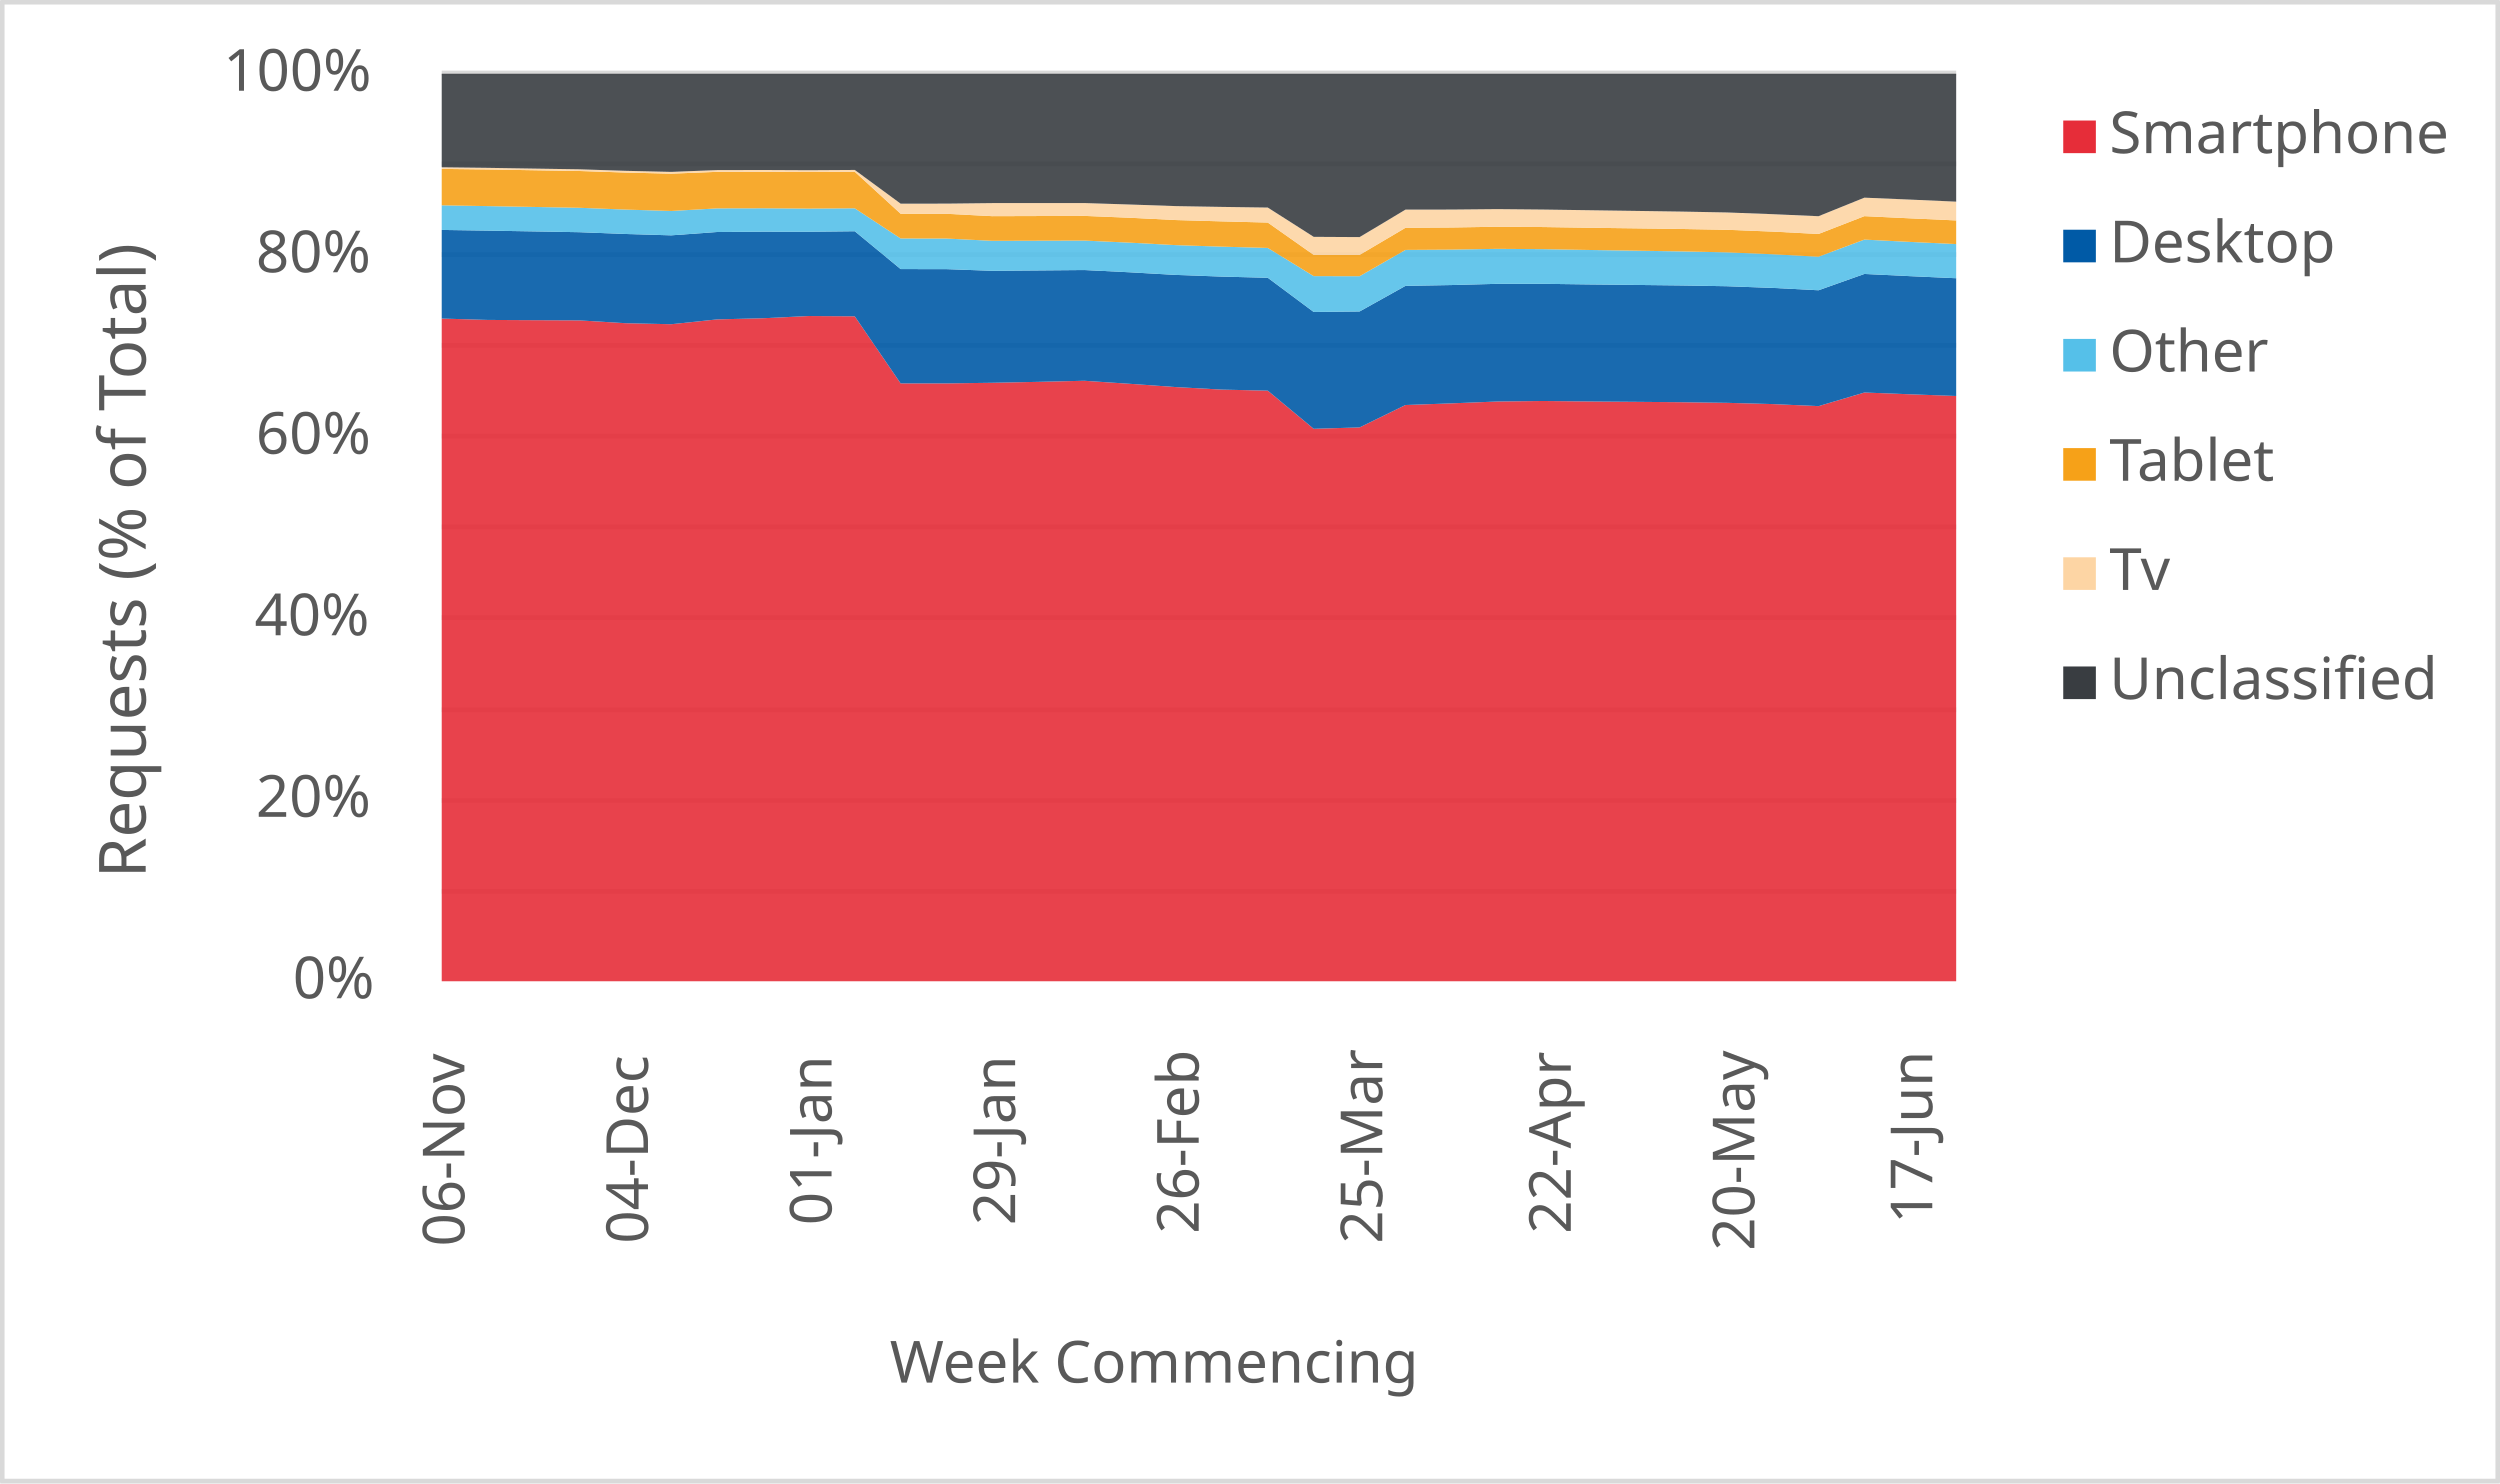
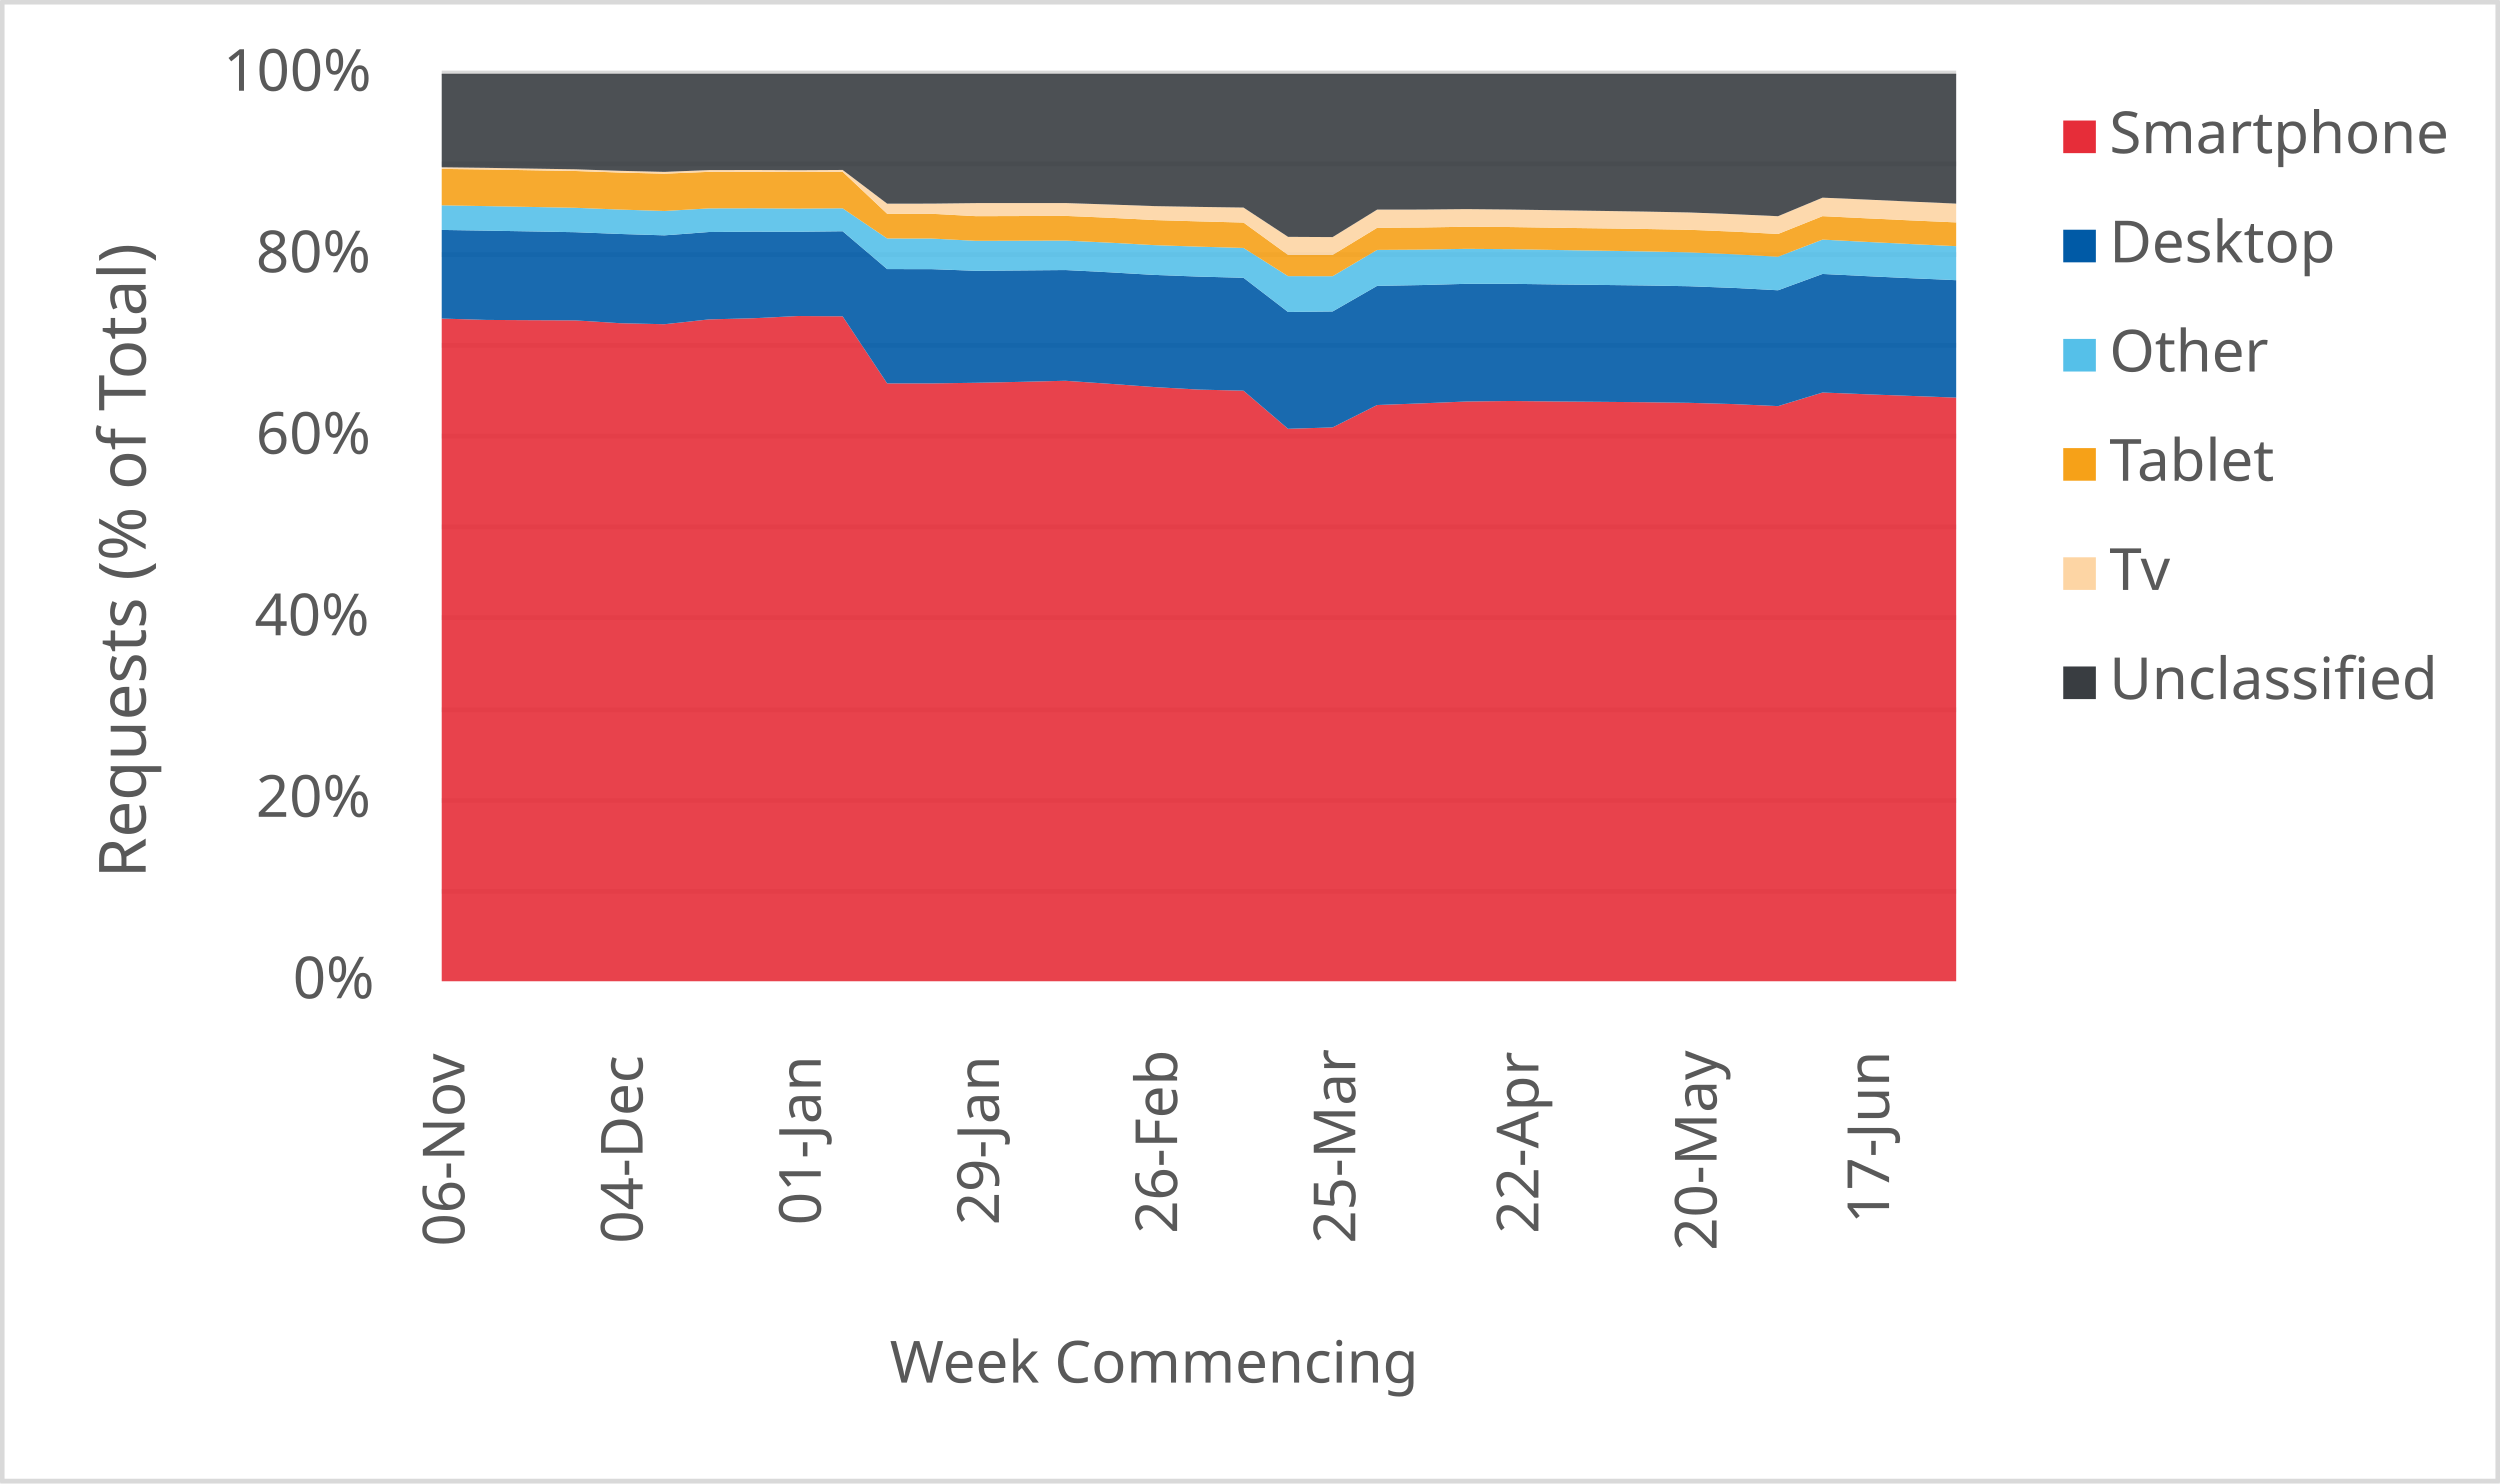
<svg xmlns="http://www.w3.org/2000/svg" width="1763" height="1046" xml:space="preserve" overflow="hidden">
  <defs>
    <clipPath id="clip0">
      <rect x="2917" y="346" width="1763" height="1046" />
    </clipPath>
  </defs>
  <g clip-path="url(#clip0)" transform="translate(-2917 -346)">
    <rect x="2918" y="347" width="1760" height="1043" fill="#FFFFFF" />
    <g>
      <path d="    M3228.5 974.532 4296.5 974.532    M3228.5 910.53 4296.5 910.53    M3228.5 846.528 4296.5 846.528    M3228.5 781.526 4296.5 781.526    M3228.5 717.524 4296.5 717.524    M3228.5 653.522 4296.5 653.522    M3228.5 589.52 4296.5 589.52    M3228.5 525.517 4296.5 525.517    M3228.5 461.515 4296.5 461.515    M3228.5 397.5 4296.5 397.5" stroke="#D9D9D9" stroke-width="3.438" stroke-linejoin="round" stroke-miterlimit="10" fill="none" />
    </g>
    <g>
      <path d="M 1038.5 4296.5 1038.5" stroke="#D9D9D9" stroke-width="3.438" stroke-linejoin="round" stroke-miterlimit="10" fill="none" fill-rule="evenodd" />
    </g>
    <g>
      <text fill="#595959" font-family="Verdana,sans-serif" font-weight="400" font-size="41" transform="matrix(6.12323e-17 -1 1 6.12323e-17 3244.5 1225)">06-Nov</text>
    </g>
    <g>
-       <text fill="#595959" font-family="Verdana,sans-serif" font-weight="400" font-size="41" transform="matrix(6.12323e-17 -1 1 6.12323e-17 3373.955 1223)">04-Dec</text>
+       <text fill="#595959" font-family="Verdana,sans-serif" font-weight="400" font-size="41" transform="matrix(6.12323e-17 -1 1 6.12323e-17 3370.147 1223)">04-Dec</text>
    </g>
    <g>
-       <text fill="#595959" font-family="Verdana,sans-serif" font-weight="400" font-size="41" transform="matrix(6.12323e-17 -1 1 6.12323e-17 3503.409 1210)">01-Jan</text>
+       <text fill="#595959" font-family="Verdana,sans-serif" font-weight="400" font-size="41" transform="matrix(6.12323e-17 -1 1 6.12323e-17 3495.794 1210)">01-Jan</text>
    </g>
    <g>
-       <text fill="#595959" font-family="Verdana,sans-serif" font-weight="400" font-size="41" transform="matrix(6.12323e-17 -1 1 6.12323e-17 3632.864 1210)">29-Jan</text>
+       <text fill="#595959" font-family="Verdana,sans-serif" font-weight="400" font-size="41" transform="matrix(6.12323e-17 -1 1 6.12323e-17 3621.441 1210)">29-Jan</text>
    </g>
    <g>
-       <text fill="#595959" font-family="Verdana,sans-serif" font-weight="400" font-size="41" transform="matrix(6.12323e-17 -1 1 6.12323e-17 3762.318 1216)">26-Feb</text>
+       <text fill="#595959" font-family="Verdana,sans-serif" font-weight="400" font-size="41" transform="matrix(6.12323e-17 -1 1 6.12323e-17 3747.088 1216)">26-Feb</text>
    </g>
    <g>
-       <text fill="#595959" font-family="Verdana,sans-serif" font-weight="400" font-size="41" transform="matrix(6.12323e-17 -1 1 6.12323e-17 3891.773 1223)">25-Mar</text>
+       <text fill="#595959" font-family="Verdana,sans-serif" font-weight="400" font-size="41" transform="matrix(6.12323e-17 -1 1 6.12323e-17 3872.735 1223)">25-Mar</text>
    </g>
    <g>
-       <text fill="#595959" font-family="Verdana,sans-serif" font-weight="400" font-size="41" transform="matrix(6.12323e-17 -1 1 6.12323e-17 4024.727 1216)">22-Apr</text>
+       <text fill="#595959" font-family="Verdana,sans-serif" font-weight="400" font-size="41" transform="matrix(6.12323e-17 -1 1 6.12323e-17 4001.882 1216)">22-Apr</text>
    </g>
    <g>
-       <text fill="#595959" font-family="Verdana,sans-serif" font-weight="400" font-size="41" transform="matrix(6.12323e-17 -1 1 6.12323e-17 4154.182 1228)">20-May</text>
+       <text fill="#595959" font-family="Verdana,sans-serif" font-weight="400" font-size="41" transform="matrix(6.12323e-17 -1 1 6.12323e-17 4127.529 1228)">20-May</text>
    </g>
    <g>
-       <text fill="#595959" font-family="Verdana,sans-serif" font-weight="400" font-size="41" transform="matrix(6.12323e-17 -1 1 6.12323e-17 4279.636 1209)">17-Jun</text>
+       <text fill="#595959" font-family="Verdana,sans-serif" font-weight="400" font-size="41" transform="matrix(6.12323e-17 -1 1 6.12323e-17 4249.176 1209)">17-Jun</text>
    </g>
    <g>
      <text fill="#595959" font-family="Verdana,sans-serif" font-weight="400" font-size="41" transform="matrix(1 0 0 1 3123.5 1050)">0%</text>
    </g>
    <g>
      <text fill="#595959" font-family="Verdana,sans-serif" font-weight="400" font-size="41" transform="matrix(1 0 0 1 3097.5 922)">20%</text>
    </g>
    <g>
      <text fill="#595959" font-family="Verdana,sans-serif" font-weight="400" font-size="41" transform="matrix(1 0 0 1 3096.5 794)">40%</text>
    </g>
    <g>
      <text fill="#595959" font-family="Verdana,sans-serif" font-weight="400" font-size="41" transform="matrix(1 0 0 1 3097.5 666)">60%</text>
    </g>
    <g>
      <text fill="#595959" font-family="Verdana,sans-serif" font-weight="400" font-size="41" transform="matrix(1 0 0 1 3097.5 538)">80%</text>
    </g>
    <g>
      <text fill="#595959" font-family="Verdana,sans-serif" font-weight="400" font-size="41" transform="matrix(1 0 0 1 3074.5 410)">100%</text>
    </g>
    <g>
      <text fill="#595959" font-family="Verdana,sans-serif" font-weight="400" font-size="41" transform="matrix(1 0 0 1 3544.5 1321)">Week Commencing</text>
    </g>
    <g>
      <text fill="#595959" font-family="Verdana,sans-serif" font-weight="400" font-size="46" transform="matrix(6.12323e-17 -1 1 6.12323e-17 3019.73 965.25)">Requests (% of Total)</text>
    </g>
    <rect x="2918.5" y="347.5" width="1760" height="1043" stroke="#D9D9D9" stroke-width="3.438" stroke-linejoin="round" stroke-miterlimit="10" fill="none" />
    <g>
-       <path d="M3228.5 1038 3260.864 1038 3293.227 1038 3325.591 1038 3357.955 1038 3390.318 1038 3422.682 1038 3455.045 1038 3487.409 1038 3519.773 1038 3552.136 1038 3584.5 1038 3616.864 1038 3649.227 1038 3681.591 1038 3713.955 1038 3746.318 1038 3778.682 1038 3811.045 1038 3843.409 1038 3875.773 1038 3908.136 1038 3940.5 1038 3972.864 1038 4005.227 1038 4037.591 1038 4069.955 1038 4102.318 1038 4134.682 1038 4167.045 1038 4199.409 1038 4231.773 1038 4264.136 1038 4296.5 1038 4296.5 625.243 4264.136 624.067 4231.773 622.802 4199.409 632.405 4167.045 630.953 4134.682 630.073 4102.318 629.641 4069.955 629.364 4037.591 629.112 4005.227 628.771 3972.864 629.141 3940.5 630.454 3908.136 631.618 3875.773 647.412 3843.409 648.39 3811.045 621.5 3778.682 620.748 3746.318 618.977 3713.955 616.675 3681.591 614.512 3649.227 615.28 3616.864 615.928 3584.5 616.381 3552.136 616.376 3519.773 569.066 3487.409 568.853 3455.045 570.42 3422.682 571.237 3390.318 574.643 3357.955 573.916 3325.591 571.941 3293.227 571.793 3260.864 571.61 3228.5 570.643 3228.5 1038Z" fill="#e62d39" opacity="0.9" />
+       <path d="M3228.5 1038 3259.912 1038 3291.324 1038 3322.735 1038 3354.147 1038 3385.559 1038 3416.971 1038 3448.382 1038 3479.794 1038 3511.206 1038 3542.618 1038 3574.029 1038 3605.441 1038 3636.853 1038 3668.265 1038 3699.676 1038 3731.088 1038 3762.5 1038 3793.912 1038 3825.324 1038 3856.735 1038 3888.147 1038 3919.559 1038 3950.971 1038 3982.382 1038 4013.794 1038 4045.206 1038 4076.618 1038 4108.029 1038 4139.441 1038 4170.853 1038 4202.265 1038 4233.676 1038 4265.088 1038 4296.5 1038 4296.5 626.396 4265.088 625.243 4233.676 624.067 4202.265 622.802 4170.853 632.405 4139.441 630.953 4108.029 630.073 4076.618 629.641 4045.206 629.364 4013.794 629.112 3982.382 628.771 3950.971 629.141 3919.559 630.454 3888.147 631.618 3856.735 647.412 3825.324 648.39 3793.912 621.5 3762.5 620.748 3731.088 618.977 3699.676 616.675 3668.265 614.512 3636.853 615.28 3605.441 615.928 3574.029 616.381 3542.618 616.376 3511.206 569.066 3479.794 568.853 3448.382 570.42 3416.971 571.237 3385.559 574.643 3354.147 573.916 3322.735 571.941 3291.324 571.793 3259.912 571.61 3228.5 570.643 3228.5 1038Z" fill="#e62d39" opacity="0.9" />
    </g>
    <g>
-       <path d="M3228.5 570.643 3260.864 571.61 3293.227 571.793 3325.591 571.941 3357.955 573.916 3390.318 574.643 3422.682 571.237 3455.045 570.42 3487.409 568.853 3519.773 569.066 3552.136 616.376 3584.5 616.381 3616.864 615.928 3649.227 615.28 3681.591 614.512 3713.955 616.675 3746.318 618.977 3778.682 620.748 3811.045 621.5 3843.409 648.39 3875.773 647.412 3908.136 631.618 3940.5 630.454 3972.864 629.141 4005.227 628.771 4037.591 629.112 4069.955 629.364 4102.318 629.641 4134.682 630.073 4167.045 630.953 4199.409 632.405 4231.773 622.802 4264.136 624.067 4296.5 625.243 4296.5 542.207 4264.136 540.752 4231.773 539.185 4199.409 550.694 4167.045 549.031 4134.682 547.842 4102.318 547.297 4069.955 546.921 4037.591 546.577 4005.227 546.14 3972.864 546.162 3940.5 547.019 3908.136 547.594 3875.773 565.64 3843.409 566.001 3811.045 541.885 3778.682 541.054 3746.318 539.878 3713.955 538.031 3681.591 536.427 3649.227 536.711 3616.864 536.976 3584.5 535.794 3552.136 535.753 3519.773 509.065 3487.409 509.442 3455.045 509.382 3422.682 509.609 3390.318 511.96 3357.955 511.015 3325.591 509.747 3293.227 509.176 3260.864 508.634 3228.5 508.143 3228.5 570.643Z" fill="#005aa6" opacity="0.9" />
+       <path d="M3228.5 570.643 3259.912 571.61 3291.324 571.793 3322.735 571.941 3354.147 573.916 3385.559 574.643 3416.971 571.237 3448.382 570.42 3479.794 568.853 3511.206 569.066 3542.618 616.376 3574.029 616.381 3605.441 615.928 3636.853 615.28 3668.265 614.512 3699.676 616.675 3731.088 618.977 3762.5 620.748 3793.912 621.5 3825.324 648.39 3856.735 647.412 3888.147 631.618 3919.559 630.454 3950.971 629.141 3982.382 628.771 4013.794 629.112 4045.206 629.364 4076.618 629.641 4108.029 630.073 4139.441 630.953 4170.853 632.405 4202.265 622.802 4233.676 624.067 4265.088 625.243 4296.5 626.396 4296.5 543.587 4265.088 542.207 4233.676 540.752 4202.265 539.185 4170.853 550.694 4139.441 549.031 4108.029 547.842 4076.618 547.297 4045.206 546.921 4013.794 546.577 3982.382 546.14 3950.971 546.162 3919.559 547.019 3888.147 547.594 3856.735 565.64 3825.324 566.001 3793.912 541.885 3762.5 541.054 3731.088 539.878 3699.676 538.031 3668.265 536.427 3636.853 536.711 3605.441 536.976 3574.029 535.794 3542.618 535.753 3511.206 509.065 3479.794 509.442 3448.382 509.382 3416.971 509.609 3385.559 511.96 3354.147 511.015 3322.735 509.747 3291.324 509.176 3259.912 508.634 3228.5 508.143 3228.5 570.643Z" fill="#005aa6" opacity="0.9" />
    </g>
    <g>
-       <path d="M3228.5 508.143 3260.864 508.634 3293.227 509.176 3325.591 509.747 3357.955 511.015 3390.318 511.96 3422.682 509.609 3455.045 509.382 3487.409 509.442 3519.773 509.065 3552.136 535.753 3584.5 535.794 3616.864 536.976 3649.227 536.711 3681.591 536.427 3713.955 538.031 3746.318 539.878 3778.682 541.054 3811.045 541.885 3843.409 566.001 3875.773 565.64 3908.136 547.594 3940.5 547.019 3972.864 546.162 4005.227 546.14 4037.591 546.577 4069.955 546.921 4102.318 547.297 4134.682 547.842 4167.045 549.031 4199.409 550.694 4231.773 539.185 4264.136 540.752 4296.5 542.207 4296.5 518.136 4264.136 516.6 4231.773 514.966 4199.409 527.044 4167.045 525.302 4134.682 523.956 4102.318 523.28 4069.955 522.767 4037.591 522.275 4005.227 521.706 3972.864 521.482 3940.5 522.018 3908.136 522.239 3875.773 540.779 3843.409 540.735 3811.045 520.842 3778.682 519.941 3746.318 518.873 3713.955 517.135 3681.591 515.65 3649.227 515.738 3616.864 515.836 3584.5 514.225 3552.136 514.175 3519.773 492.906 3487.409 493.097 3455.045 492.883 3422.682 492.955 3390.318 494.78 3357.955 493.785 3325.591 492.532 3293.227 491.932 3260.864 491.349 3228.5 490.788 3228.5 508.143Z" fill="#55c0e9" opacity="0.9" />
+       <path d="M3228.5 508.143 3259.912 508.634 3291.324 509.176 3322.735 509.747 3354.147 511.015 3385.559 511.96 3416.971 509.609 3448.382 509.382 3479.794 509.442 3511.206 509.065 3542.618 535.753 3574.029 535.794 3605.441 536.976 3636.853 536.711 3668.265 536.427 3699.676 538.031 3731.088 539.878 3762.5 541.054 3793.912 541.885 3825.324 566.001 3856.735 565.64 3888.147 547.594 3919.559 547.019 3950.971 546.162 3982.382 546.14 4013.794 546.577 4045.206 546.921 4076.618 547.297 4108.029 547.842 4139.441 549.031 4170.853 550.694 4202.265 539.185 4233.676 540.752 4265.088 542.207 4296.5 543.587 4296.5 519.591 4265.088 518.136 4233.676 516.6 4202.265 514.966 4170.853 527.044 4139.441 525.302 4108.029 523.956 4076.618 523.28 4045.206 522.767 4013.794 522.275 3982.382 521.706 3950.971 521.482 3919.559 522.018 3888.147 522.239 3856.735 540.779 3825.324 540.735 3793.912 520.842 3762.5 519.941 3731.088 518.873 3699.676 517.135 3668.265 515.65 3636.853 515.738 3605.441 515.836 3574.029 514.225 3542.618 514.175 3511.206 492.906 3479.794 493.097 3448.382 492.883 3416.971 492.955 3385.559 494.78 3354.147 493.785 3322.735 492.532 3291.324 491.932 3259.912 491.349 3228.5 490.788 3228.5 508.143Z" fill="#55c0e9" opacity="0.9" />
    </g>
    <g>
-       <path d="M3228.5 490.788 3260.864 491.349 3293.227 491.932 3325.591 492.532 3357.955 493.785 3390.318 494.78 3422.682 492.955 3455.045 492.883 3487.409 493.097 3519.773 492.906 3552.136 514.175 3584.5 514.225 3616.864 515.836 3649.227 515.738 3681.591 515.65 3713.955 517.135 3746.318 518.873 3778.682 519.941 3811.045 520.842 3843.409 540.735 3875.773 540.779 3908.136 522.239 3940.5 522.018 3972.864 521.482 4005.227 521.706 4037.591 522.275 4069.955 522.767 4102.318 523.28 4134.682 523.956 4167.045 525.302 4199.409 527.044 4231.773 514.966 4264.136 516.6 4296.5 518.136 4296.5 501.443 4264.136 499.974 4231.773 498.424 4199.409 510.994 4167.045 509.32 4134.682 508.048 4102.318 507.461 4069.955 507.023 4037.591 506.608 4005.227 506.107 3972.864 505.904 3940.5 506.422 3908.136 506.648 3875.773 525.758 3843.409 525.732 3811.045 502.943 3778.682 502.107 3746.318 501.183 3713.955 499.566 3681.591 498.241 3649.227 498.342 3616.864 498.441 3584.5 496.769 3552.136 496.725 3519.773 467.112 3487.409 467.303 3455.045 467.124 3422.682 467.181 3390.318 468.461 3357.955 467.671 3325.591 466.581 3293.227 466.048 3260.864 465.507 3228.5 465.1 3228.5 490.788Z" fill="#f6a118" opacity="0.9" />
+       <path d="M3228.5 490.788 3259.912 491.349 3291.324 491.932 3322.735 492.532 3354.147 493.785 3385.559 494.78 3416.971 492.955 3448.382 492.883 3479.794 493.097 3511.206 492.906 3542.618 514.175 3574.029 514.225 3605.441 515.836 3636.853 515.738 3668.265 515.65 3699.676 517.135 3731.088 518.873 3762.5 519.941 3793.912 520.842 3825.324 540.735 3856.735 540.779 3888.147 522.239 3919.559 522.018 3950.971 521.482 3982.382 521.706 4013.794 522.275 4045.206 522.767 4076.618 523.28 4108.029 523.956 4139.441 525.302 4170.853 527.044 4202.265 514.966 4233.676 516.6 4265.088 518.136 4296.5 519.591 4296.5 502.834 4265.088 501.443 4233.676 499.974 4202.265 498.424 4170.853 510.994 4139.441 509.32 4108.029 508.048 4076.618 507.461 4045.206 507.023 4013.794 506.608 3982.382 506.107 3950.971 505.904 3919.559 506.422 3888.147 506.648 3856.735 525.758 3825.324 525.732 3793.912 502.943 3762.5 502.107 3731.088 501.183 3699.676 499.566 3668.265 498.241 3636.853 498.342 3605.441 498.441 3574.029 496.769 3542.618 496.725 3511.206 467.112 3479.794 467.303 3448.382 467.124 3416.971 467.181 3385.559 468.461 3354.147 467.671 3322.735 466.581 3291.324 466.048 3259.912 465.507 3228.5 465.1 3228.5 490.788Z" fill="#f6a118" opacity="0.9" />
    </g>
    <g>
-       <path d="M3228.5 465.1 3260.864 465.507 3293.227 466.048 3325.591 466.581 3357.955 467.671 3390.318 468.461 3422.682 467.181 3455.045 467.124 3487.409 467.303 3519.773 467.112 3552.136 496.725 3584.5 496.769 3616.864 498.441 3649.227 498.342 3681.591 498.241 3713.955 499.566 3746.318 501.183 3778.682 502.107 3811.045 502.943 3843.409 525.732 3875.773 525.758 3908.136 506.648 3940.5 506.422 3972.864 505.904 4005.227 506.107 4037.591 506.608 4069.955 507.023 4102.318 507.461 4134.682 508.048 4167.045 509.32 4199.409 510.994 4231.773 498.424 4264.136 499.974 4296.5 501.443 4296.5 488.206 4264.136 486.758 4231.773 485.393 4199.409 498.472 4167.045 497.038 4134.682 495.823 4102.318 495.202 4069.955 494.72 4037.591 494.253 4005.227 493.775 3972.864 493.464 3940.5 493.781 3908.136 493.831 3875.773 513.206 3843.409 513.019 3811.045 492.372 3778.682 491.909 3746.318 491.352 3713.955 490.226 3681.591 489.189 3649.227 489.223 3616.864 489.223 3584.5 489.595 3552.136 489.627 3519.773 465.844 3487.409 466.041 3455.045 465.877 3422.682 465.95 3390.318 467.22 3357.955 466.456 3325.591 465.399 3293.227 464.889 3260.864 464.366 3228.5 463.979 3228.5 465.1Z" fill="#fdd5a4" opacity="0.9" />
+       <path d="M3228.5 465.1 3259.912 465.507 3291.324 466.048 3322.735 466.581 3354.147 467.671 3385.559 468.461 3416.971 467.181 3448.382 467.124 3479.794 467.303 3511.206 467.112 3542.618 496.725 3574.029 496.769 3605.441 498.441 3636.853 498.342 3668.265 498.241 3699.676 499.566 3731.088 501.183 3762.5 502.107 3793.912 502.943 3825.324 525.732 3856.735 525.758 3888.147 506.648 3919.559 506.422 3950.971 505.904 3982.382 506.107 4013.794 506.608 4045.206 507.023 4076.618 507.461 4108.029 508.048 4139.441 509.32 4170.853 510.994 4202.265 498.424 4233.676 499.974 4265.088 501.443 4296.5 502.834 4296.5 489.59 4265.088 488.206 4233.676 486.758 4202.265 485.393 4170.853 498.472 4139.441 497.038 4108.029 495.823 4076.618 495.202 4045.206 494.72 4013.794 494.253 3982.382 493.775 3950.971 493.464 3919.559 493.781 3888.147 493.831 3856.735 513.206 3825.324 513.019 3793.912 492.372 3762.5 491.909 3731.088 491.352 3699.676 490.226 3668.265 489.189 3636.853 489.223 3605.441 489.223 3574.029 489.595 3542.618 489.627 3511.206 465.844 3479.794 466.041 3448.382 465.877 3416.971 465.95 3385.559 467.22 3354.147 466.456 3322.735 465.399 3291.324 464.889 3259.912 464.366 3228.5 463.979 3228.5 465.1Z" fill="#fdd5a4" opacity="0.9" />
    </g>
    <g>
-       <path d="M3228.5 463.979 3260.864 464.366 3293.227 464.889 3325.591 465.399 3357.955 466.456 3390.318 467.22 3422.682 465.95 3455.045 465.877 3487.409 466.041 3519.773 465.844 3552.136 489.627 3584.5 489.595 3616.864 489.223 3649.227 489.223 3681.591 489.189 3713.955 490.226 3746.318 491.352 3778.682 491.909 3811.045 492.372 3843.409 513.019 3875.773 513.206 3908.136 493.831 3940.5 493.781 3972.864 493.464 4005.227 493.775 4037.591 494.253 4069.955 494.72 4102.318 495.202 4134.682 495.823 4167.045 497.038 4199.409 498.472 4231.773 485.393 4264.136 486.758 4296.5 488.206 4296.5 398 4264.136 398 4231.773 398 4199.409 398 4167.045 398 4134.682 398 4102.318 398 4069.955 398 4037.591 398 4005.227 398 3972.864 398 3940.5 398 3908.136 398 3875.773 398 3843.409 398 3811.045 398 3778.682 398 3746.318 398 3713.955 398 3681.591 398 3649.227 398 3616.864 398 3584.5 398 3552.136 398 3519.773 398 3487.409 398 3455.045 398 3422.682 398 3390.318 398 3357.955 398 3325.591 398 3293.227 398 3260.864 398 3228.5 398 3228.5 463.979Z" fill="#393d41" opacity="0.9" />
+       <path d="M3228.5 463.979 3259.912 464.366 3291.324 464.889 3322.735 465.399 3354.147 466.456 3385.559 467.22 3416.971 465.95 3448.382 465.877 3479.794 466.041 3511.206 465.844 3542.618 489.627 3574.029 489.595 3605.441 489.223 3636.853 489.223 3668.265 489.189 3699.676 490.226 3731.088 491.352 3762.5 491.909 3793.912 492.372 3825.324 513.019 3856.735 513.206 3888.147 493.831 3919.559 493.781 3950.971 493.464 3982.382 493.775 4013.794 494.253 4045.206 494.72 4076.618 495.202 4108.029 495.823 4139.441 497.038 4170.853 498.472 4202.265 485.393 4233.676 486.758 4265.088 488.206 4296.5 489.59 4296.5 398 4265.088 398 4233.676 398 4202.265 398 4170.853 398 4139.441 398 4108.029 398 4076.618 398 4045.206 398 4013.794 398 3982.382 398 3950.971 398 3919.559 398 3888.147 398 3856.735 398 3825.324 398 3793.912 398 3762.5 398 3731.088 398 3699.676 398 3668.265 398 3636.853 398 3605.441 398 3574.029 398 3542.618 398 3511.206 398 3479.794 398 3448.382 398 3416.971 398 3385.559 398 3354.147 398 3322.735 398 3291.324 398 3259.912 398 3228.5 398 3228.5 463.979Z" fill="#393d41" opacity="0.9" />
    </g>
    <g>
      <rect x="4372" y="431" width="23" height="23" fill="#e62d39" />
    </g>
    <g>
      <text fill="#595959" font-family="Verdana,sans-serif" font-weight="400" font-size="41" transform="matrix(1 0 0 1 4404.56 454)">Smartphone</text>
    </g>
    <g>
      <rect x="4372" y="508" width="23" height="23" fill="#005aa6" />
    </g>
    <g>
      <text fill="#595959" font-family="Verdana,sans-serif" font-weight="400" font-size="41" transform="matrix(1 0 0 1 4404.56 531)">Desktop</text>
    </g>
    <g>
      <rect x="4372" y="585" width="23" height="23" fill="#55c0e9" />
    </g>
    <g>
      <text fill="#595959" font-family="Verdana,sans-serif" font-weight="400" font-size="41" transform="matrix(1 0 0 1 4404.56 608)">Other</text>
    </g>
    <g>
      <rect x="4372" y="662" width="23" height="23" fill="#f6a118" />
    </g>
    <g>
      <text fill="#595959" font-family="Verdana,sans-serif" font-weight="400" font-size="41" transform="matrix(1 0 0 1 4404.56 685)">Tablet</text>
    </g>
    <g>
      <rect x="4372" y="739" width="23" height="23" fill="#fdd5a4" />
    </g>
    <g>
      <text fill="#595959" font-family="Verdana,sans-serif" font-weight="400" font-size="41" transform="matrix(1 0 0 1 4404.56 762)">Tv</text>
    </g>
    <g>
      <rect x="4372" y="816" width="23" height="23" fill="#393d41" />
    </g>
    <g>
      <text fill="#595959" font-family="Verdana,sans-serif" font-weight="400" font-size="41" transform="matrix(1 0 0 1 4404.56 839)">Unclassified</text>
    </g>
  </g>
</svg>
